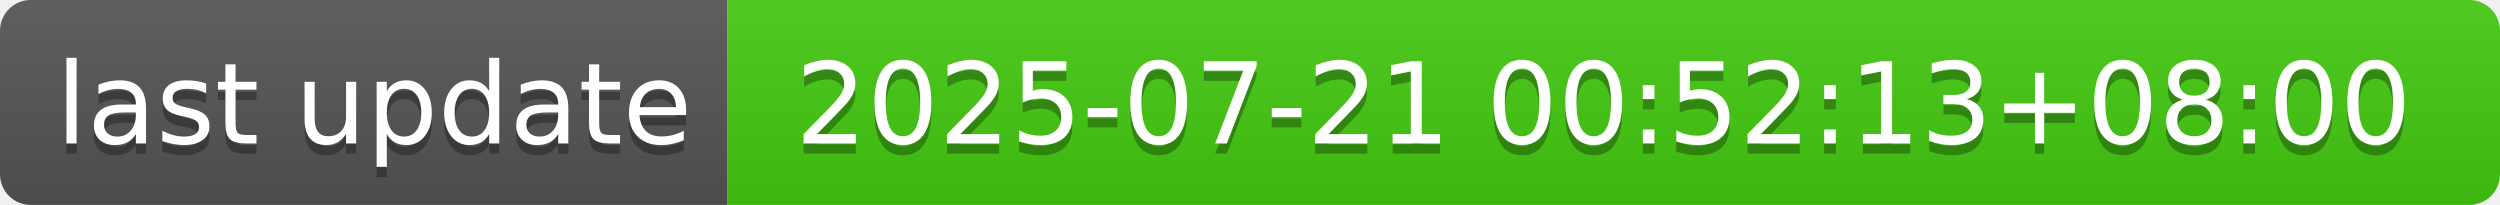
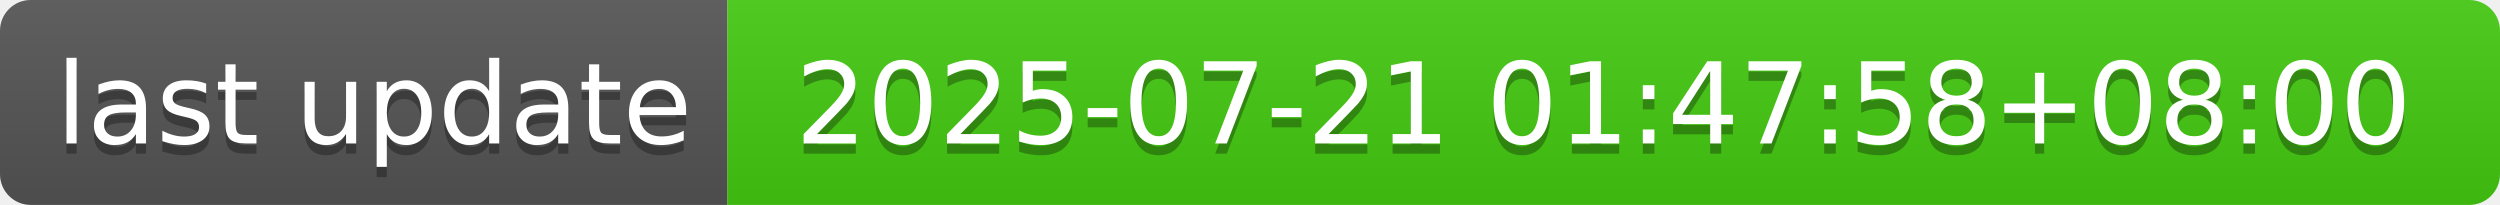
- <svg xmlns="http://www.w3.org/2000/svg" width="244" height="20" role="img" aria-label="last update: 2025-07-21 00:52:13+08:00">
+ <svg xmlns="http://www.w3.org/2000/svg" width="244" height="20" role="img" aria-label="last update: 2025-07-21 01:47:58+08:00">
  <linearGradient id="s" x2="0" y2="100%">
    <stop offset="0" stop-color="#bbb" stop-opacity=".1" />
    <stop offset="1" stop-opacity=".1" />
  </linearGradient>
  <clipPath id="r">
    <rect width="244" height="20" rx="3" fill="#fff" />
  </clipPath>
  <g clip-path="url(#r)">
    <rect width="71" height="20" fill="#555" />
    <rect x="71" width="173" height="20" fill="#4c1" />
    <rect width="244" height="20" fill="url(#s)" />
  </g>
  <g fill="#fff" text-anchor="middle" font-family="Verdana,Geneva,DejaVu Sans,sans-serif" text-rendering="geometricPrecision" font-size="110">
    <text aria-hidden="true" x="365" y="150" fill="#010101" fill-opacity=".3" transform="scale(.1)" textLength="610">last update</text>
    <text x="365" y="140" transform="scale(.1)" fill="#fff" textLength="610">last update</text>
-     <text aria-hidden="true" x="1565" y="150" fill="#010101" fill-opacity=".3" transform="scale(.1)" textLength="1630">2025-07-21 00:52:13+08:00</text>
-     <text x="1565" y="140" transform="scale(.1)" fill="#fff" textLength="1630">2025-07-21 00:52:13+08:00</text>
+     <text aria-hidden="true" x="1565" y="150" fill="#010101" fill-opacity=".3" transform="scale(.1)" textLength="1630">2025-07-21 01:47:58+08:00</text>
+     <text x="1565" y="140" transform="scale(.1)" fill="#fff" textLength="1630">2025-07-21 01:47:58+08:00</text>
  </g>
</svg>
